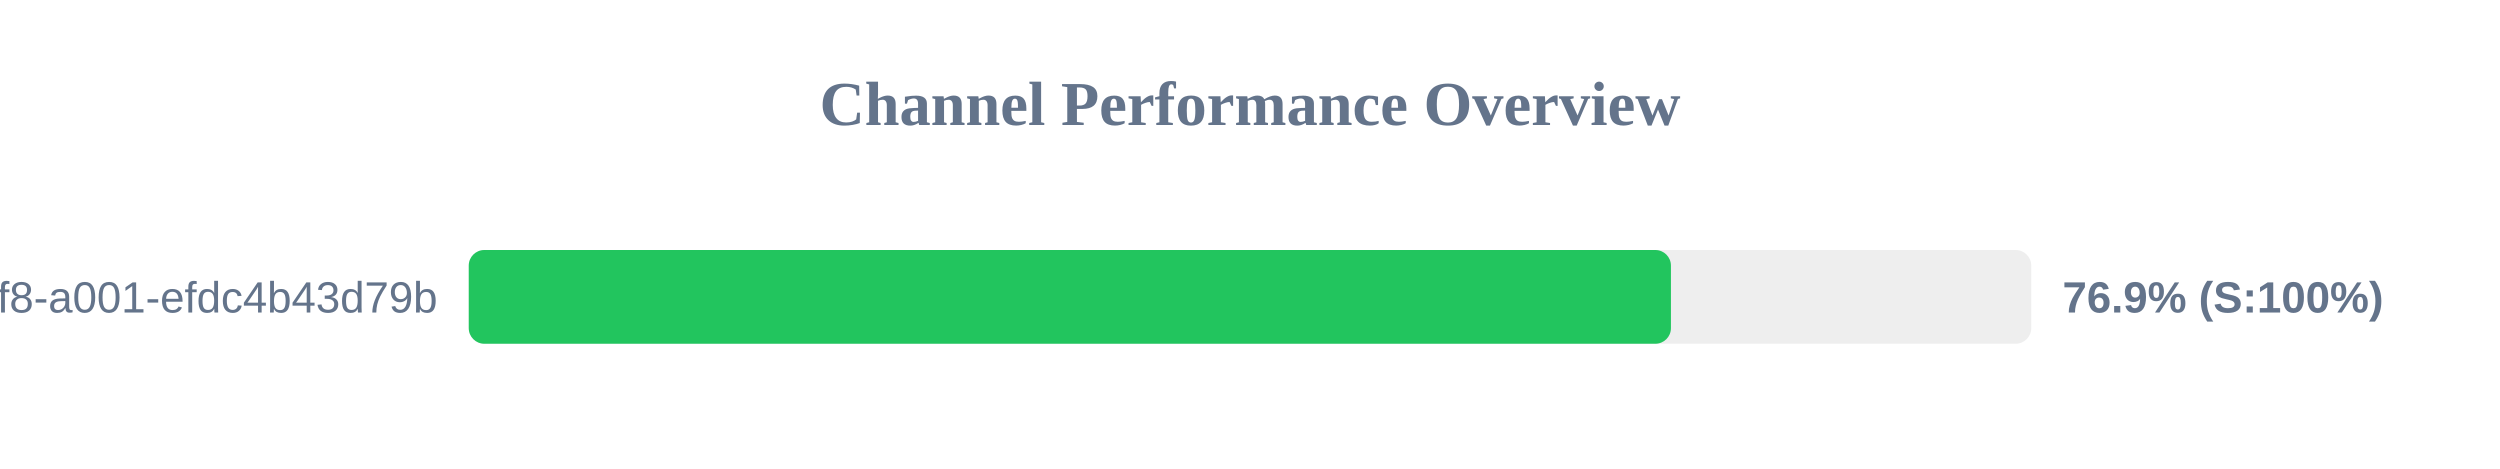
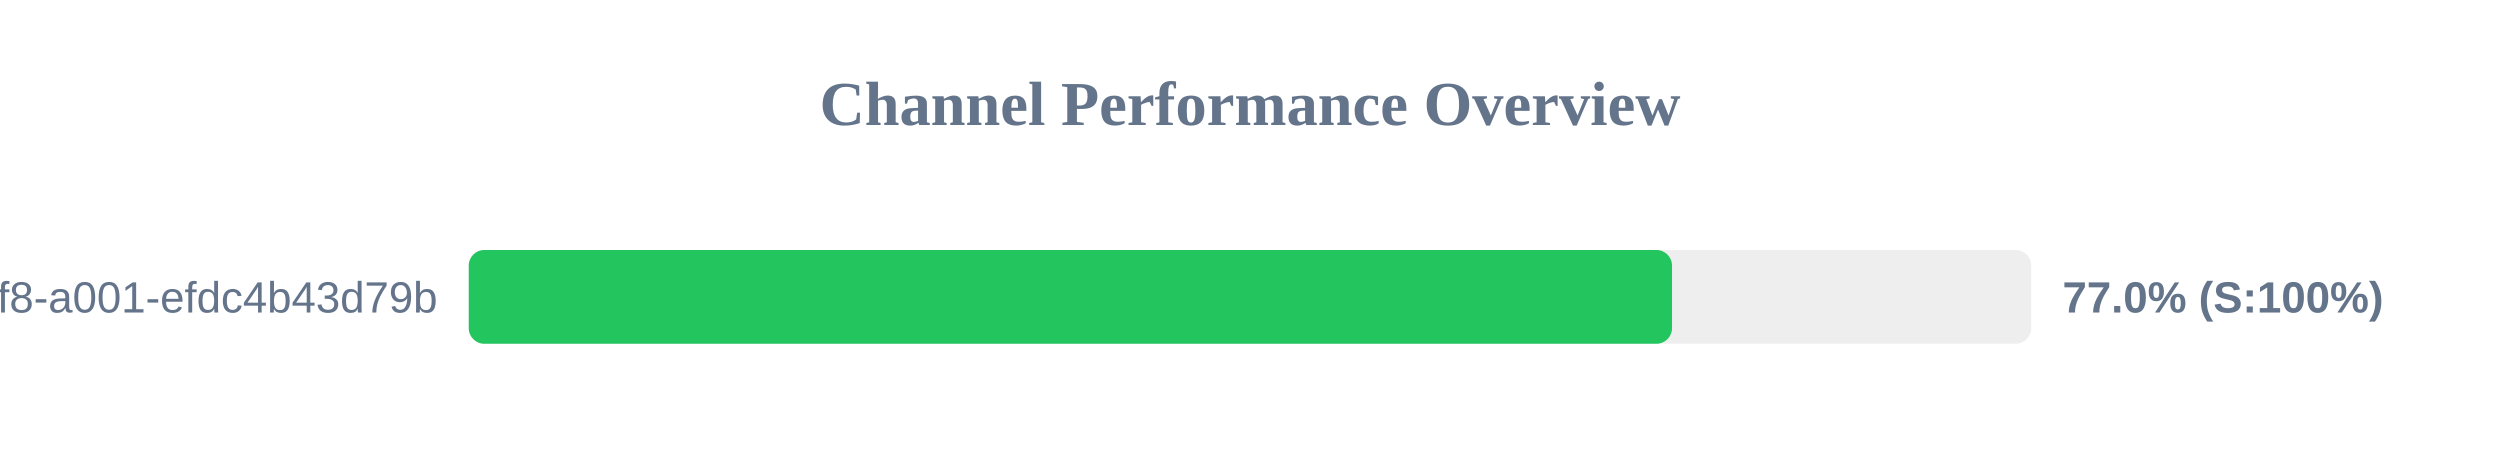
<svg xmlns="http://www.w3.org/2000/svg" width="800" height="150" version="1.1">
  <style>
        .row { font: 14px Arial; fill: #64748b; }
        .score { font: bold 14px Arial; fill: #64748b; }
    </style>
  <text x="400" y="40" text-anchor="middle" font-size="20px" font-weight="bold" fill="#64748b">Channel Performance Overview</text>
  <rect x="150" y="80" width="500" height="30" fill="#eee" rx="5" />
-   <rect x="150" y="80" width="384.7" height="30" fill="#22c55e" rx="5" />
+   <rect x="150" y="80" width="385.05" height="30" fill="#22c55e" rx="5" />
  <text x="140" y="100" text-anchor="end" class="row">?uuid=1fdb6b30-5371-4ff8-a001-efdc4b43d79b</text>
-   <text x="660" y="100" text-anchor="start" class="score">76.9% (S:100%)</text>
+   <text x="660" y="100" text-anchor="start" class="score">77.0% (S:100%)</text>
</svg>
